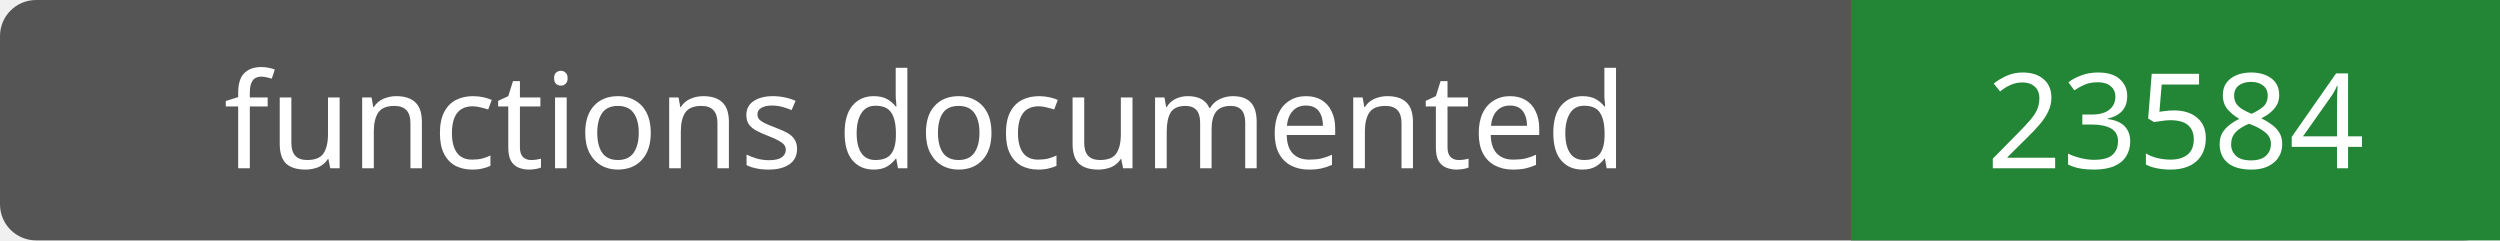
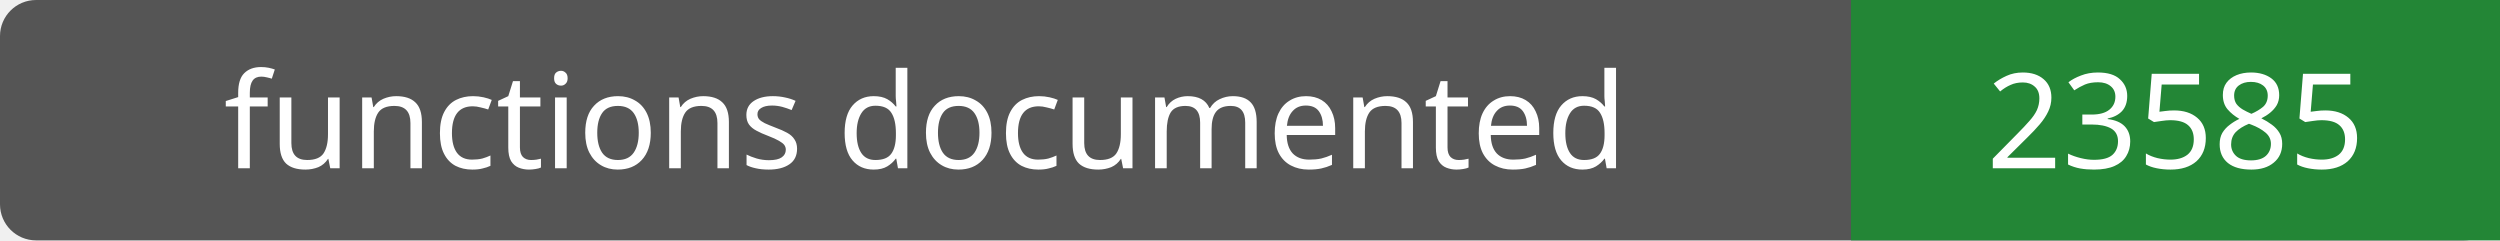
- <svg xmlns="http://www.w3.org/2000/svg" width="208" height="20" role="img" aria-label="functions documented: 23584">
+ <svg xmlns="http://www.w3.org/2000/svg" width="208" height="20" role="img" aria-label="functions documented: 23585">
  <rect width="208" height="20" rx="3" fill="#555" />
  <path fill="#238636" d="M154 0h54v20H154z" />
  <g fill="#fff" text-anchor="middle" font-family="Verdana,sans-serif" font-size="11">
    <text x="77.0" y="14">functions documented</text>
-     <text x="181.0" y="14">23584</text>
+     <text x="181.0" y="14">23585</text>
  </g>
</svg>
